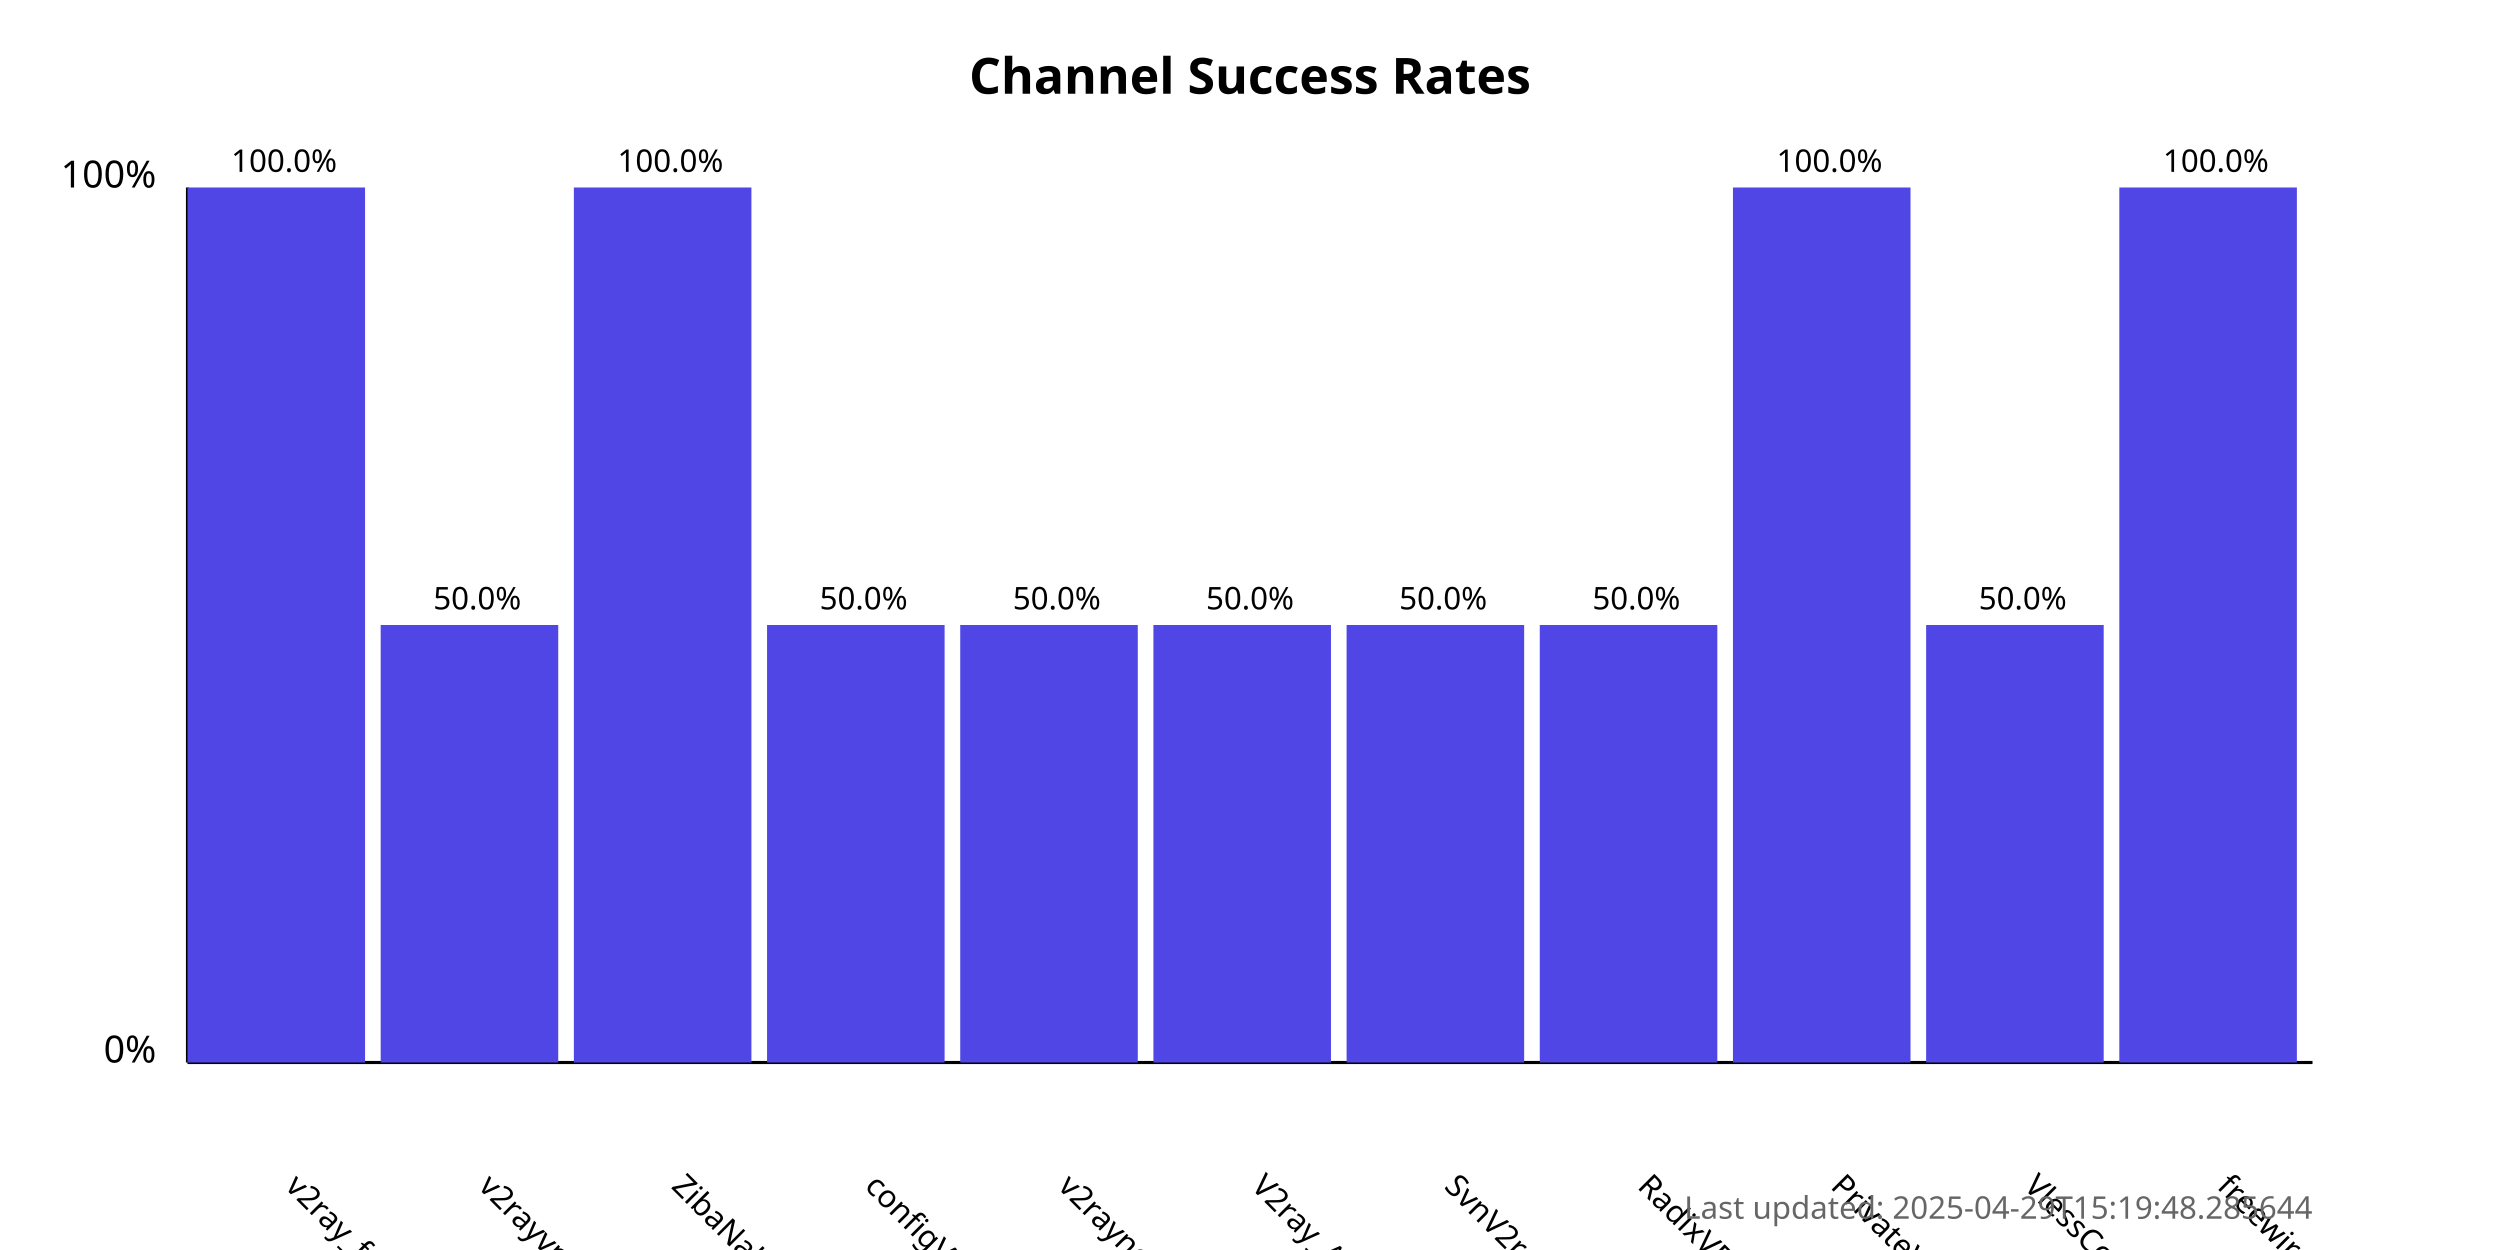
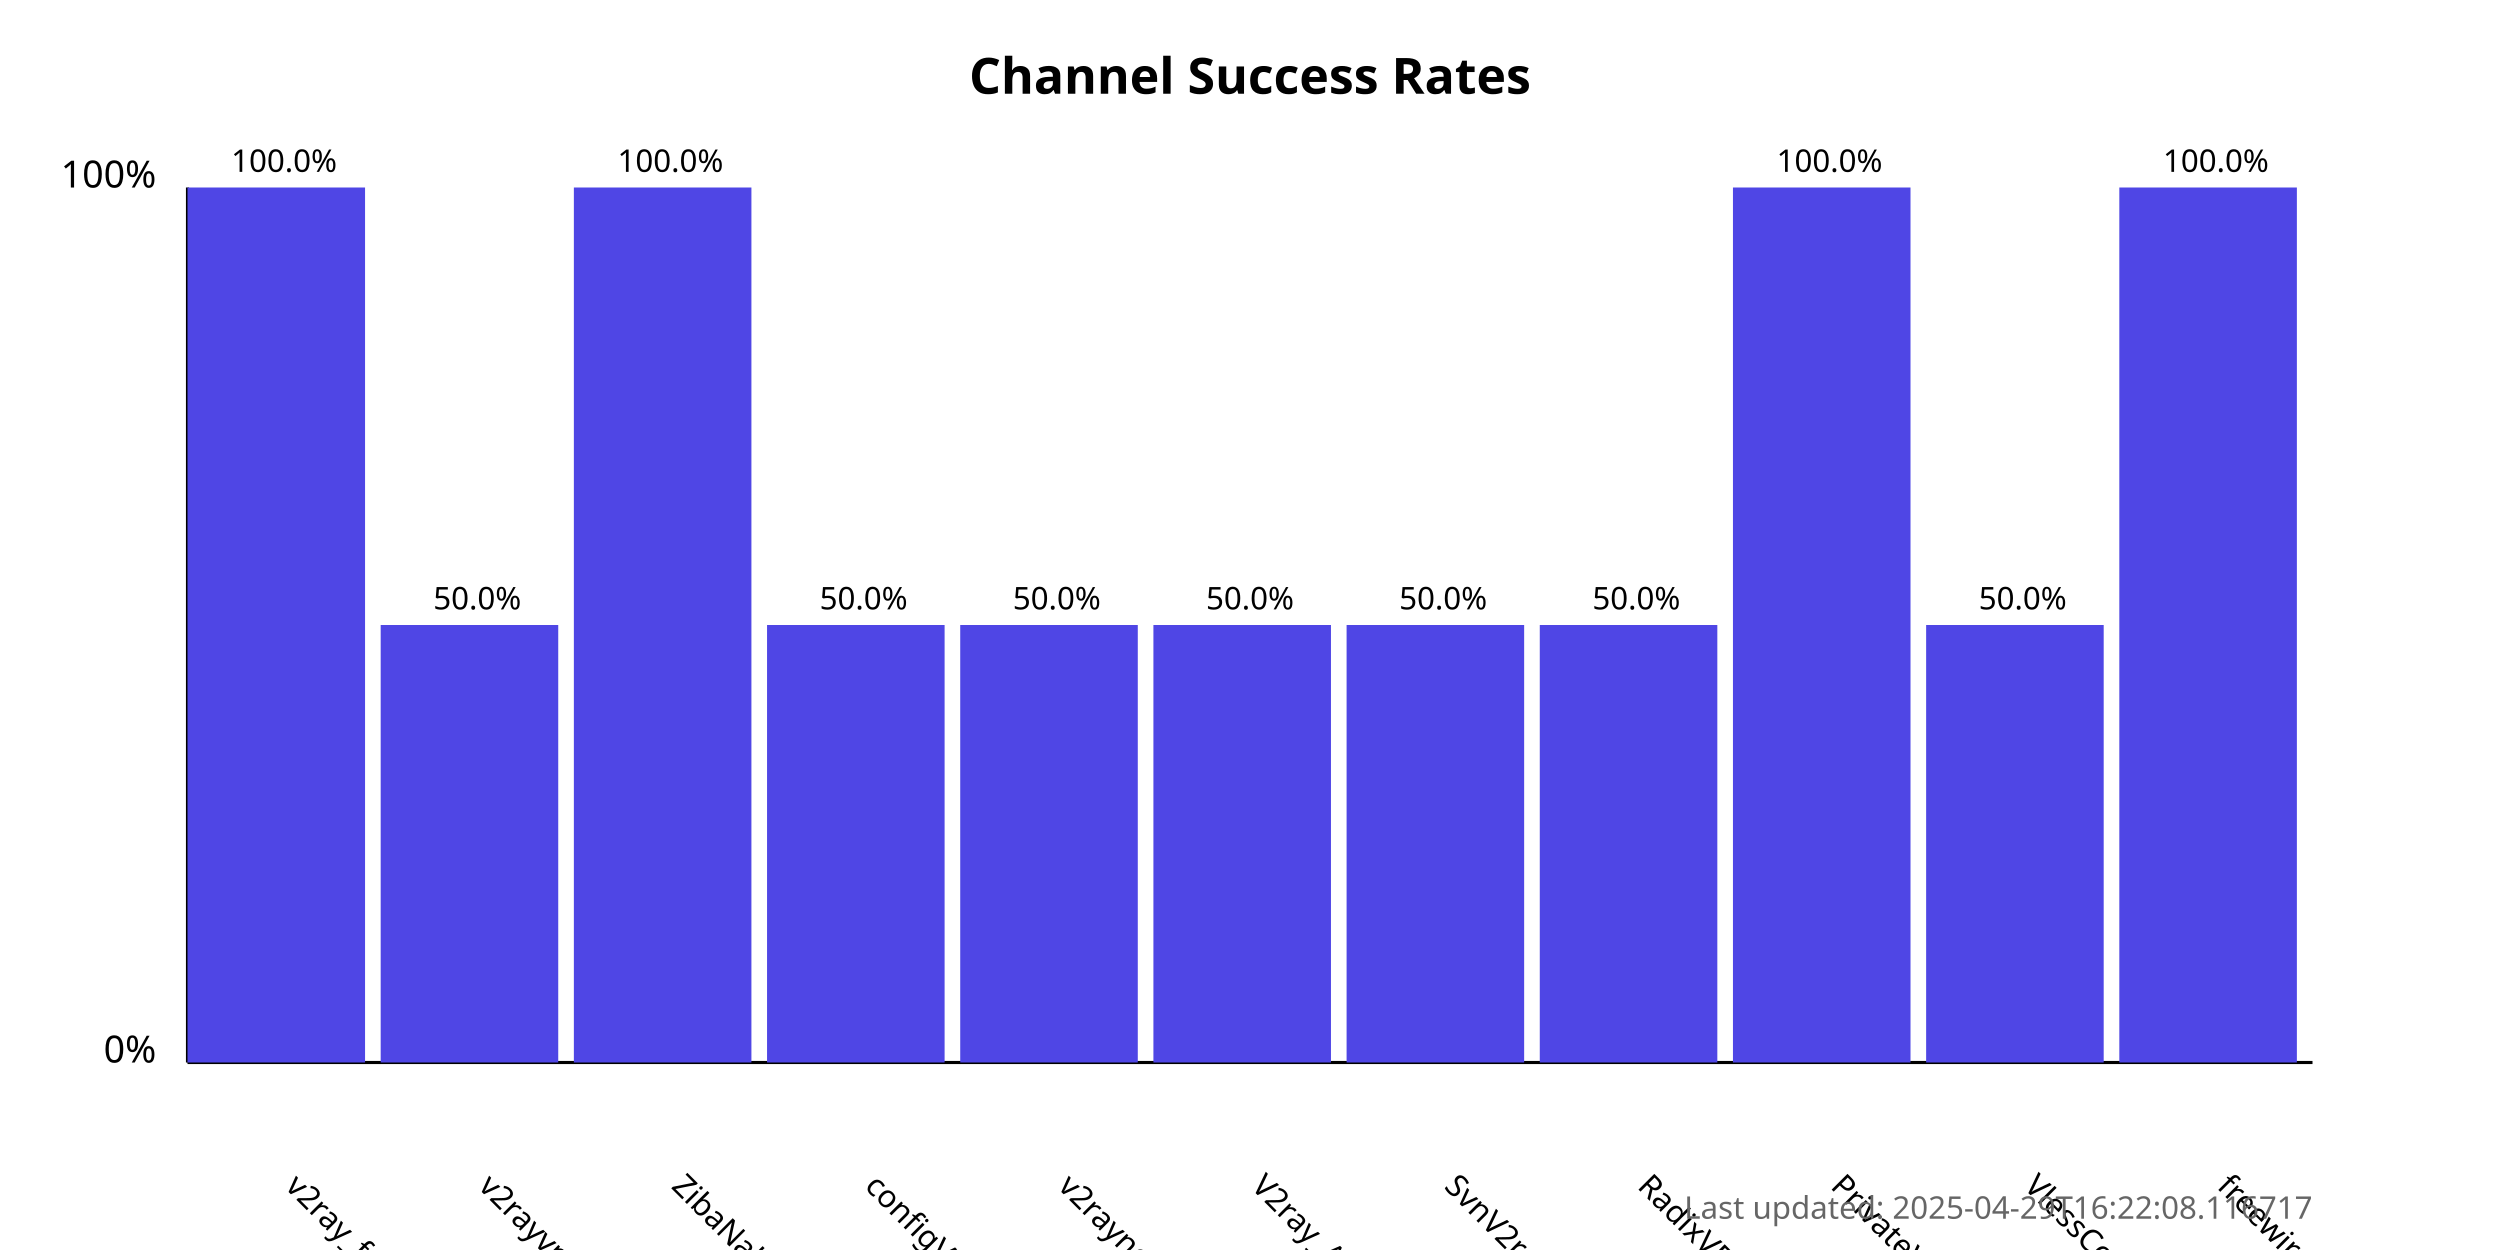
<svg xmlns="http://www.w3.org/2000/svg" width="800" height="400">
  <style>
            .chart-title { font: bold 16px sans-serif; }
            .axis-label { font: 12px sans-serif; }
            .tick-label { font: 10px sans-serif; }
            .bar { fill: #4f46e5; }
            .bar:hover { fill: #6366f1; }
            .timestamp { font: 10px sans-serif; fill: #666; }
        </style>
  <text x="400.0" y="30" text-anchor="middle" class="chart-title">
            Channel Success Rates
        </text>
  <line x1="60" y1="340" x2="60" y2="60" stroke="black" stroke-width="1" />
  <line x1="60" y1="340" x2="740" y2="340" stroke="black" stroke-width="1" />
  <text x="50" y="340" text-anchor="end" class="axis-label">0%</text>
  <text x="50" y="60" text-anchor="end" class="axis-label">100%</text>
  <g>
    <rect x="60" y="60.0" width="56.818" height="280.0" class="bar" />
    <text x="90.909" y="380" transform="rotate(45, 90.90909, 380)" text-anchor="start" class="tick-label">
                v2ray_free_conf
            </text>
    <text x="90.909" y="55.0" text-anchor="middle" class="tick-label">
                100.0%
            </text>
  </g>
  <g>
    <rect x="121.818" y="200.0" width="56.818" height="140.0" class="bar" />
    <text x="152.727" y="380" transform="rotate(45, 152.7273, 380)" text-anchor="start" class="tick-label">
                v2rayvpno
            </text>
    <text x="152.727" y="195.0" text-anchor="middle" class="tick-label">
                50.0%
            </text>
  </g>
  <g>
    <rect x="183.636" y="60.0" width="56.818" height="280.0" class="bar" />
    <text x="214.545" y="380" transform="rotate(45, 214.5455, 380)" text-anchor="start" class="tick-label">
                ZibaNabz
            </text>
    <text x="214.545" y="55.0" text-anchor="middle" class="tick-label">
                100.0%
            </text>
  </g>
  <g>
    <rect x="245.455" y="200.0" width="56.818" height="140.0" class="bar" />
    <text x="276.364" y="380" transform="rotate(45, 276.3636, 380)" text-anchor="start" class="tick-label">
                configV2rayForFree
            </text>
    <text x="276.364" y="195.0" text-anchor="middle" class="tick-label">
                50.0%
            </text>
  </g>
  <g>
    <rect x="307.273" y="200.0" width="56.818" height="140.0" class="bar" />
    <text x="338.182" y="380" transform="rotate(45, 338.1818, 380)" text-anchor="start" class="tick-label">
                v2rayngvpn
            </text>
    <text x="338.182" y="195.0" text-anchor="middle" class="tick-label">
                50.0%
            </text>
  </g>
  <g>
    <rect x="369.091" y="200.0" width="56.818" height="140.0" class="bar" />
    <text x="400.0" y="380" transform="rotate(45, 400.0, 380)" text-anchor="start" class="tick-label">
                V2ray_Alpha
            </text>
    <text x="400.0" y="195.0" text-anchor="middle" class="tick-label">
                50.0%
            </text>
  </g>
  <g>
    <rect x="430.909" y="200.0" width="56.818" height="140.0" class="bar" />
    <text x="461.818" y="380" transform="rotate(45, 461.8182, 380)" text-anchor="start" class="tick-label">
                SvnV2ray
            </text>
    <text x="461.818" y="195.0" text-anchor="middle" class="tick-label">
                50.0%
            </text>
  </g>
  <g>
    <rect x="492.727" y="200.0" width="56.818" height="140.0" class="bar" />
    <text x="523.636" y="380" transform="rotate(45, 523.6364, 380)" text-anchor="start" class="tick-label">
                RadixVPN
            </text>
    <text x="523.636" y="195.0" text-anchor="middle" class="tick-label">
                50.0%
            </text>
  </g>
  <g>
    <rect x="554.545" y="60.0" width="56.818" height="280.0" class="bar" />
    <text x="585.455" y="380" transform="rotate(45, 585.4545, 380)" text-anchor="start" class="tick-label">
                PrivateVPNs
            </text>
    <text x="585.455" y="55.0" text-anchor="middle" class="tick-label">
                100.0%
            </text>
  </g>
  <g>
    <rect x="616.364" y="200.0" width="56.818" height="140.0" class="bar" />
    <text x="647.273" y="380" transform="rotate(45, 647.2727, 380)" text-anchor="start" class="tick-label">
                VlessConfig
            </text>
    <text x="647.273" y="195.0" text-anchor="middle" class="tick-label">
                50.0%
            </text>
  </g>
  <g>
    <rect x="678.182" y="60.0" width="56.818" height="280.0" class="bar" />
    <text x="709.091" y="380" transform="rotate(45, 709.0909, 380)" text-anchor="start" class="tick-label">
                freewireguard
            </text>
    <text x="709.091" y="55.0" text-anchor="middle" class="tick-label">
                100.0%
            </text>
  </g>
  <text x="740" y="390" text-anchor="end" class="timestamp">
-             Last updated: 2025-04-29T15:19:48.285644
+             Last updated: 2025-04-29T16:22:08.116717
        </text>
</svg>
